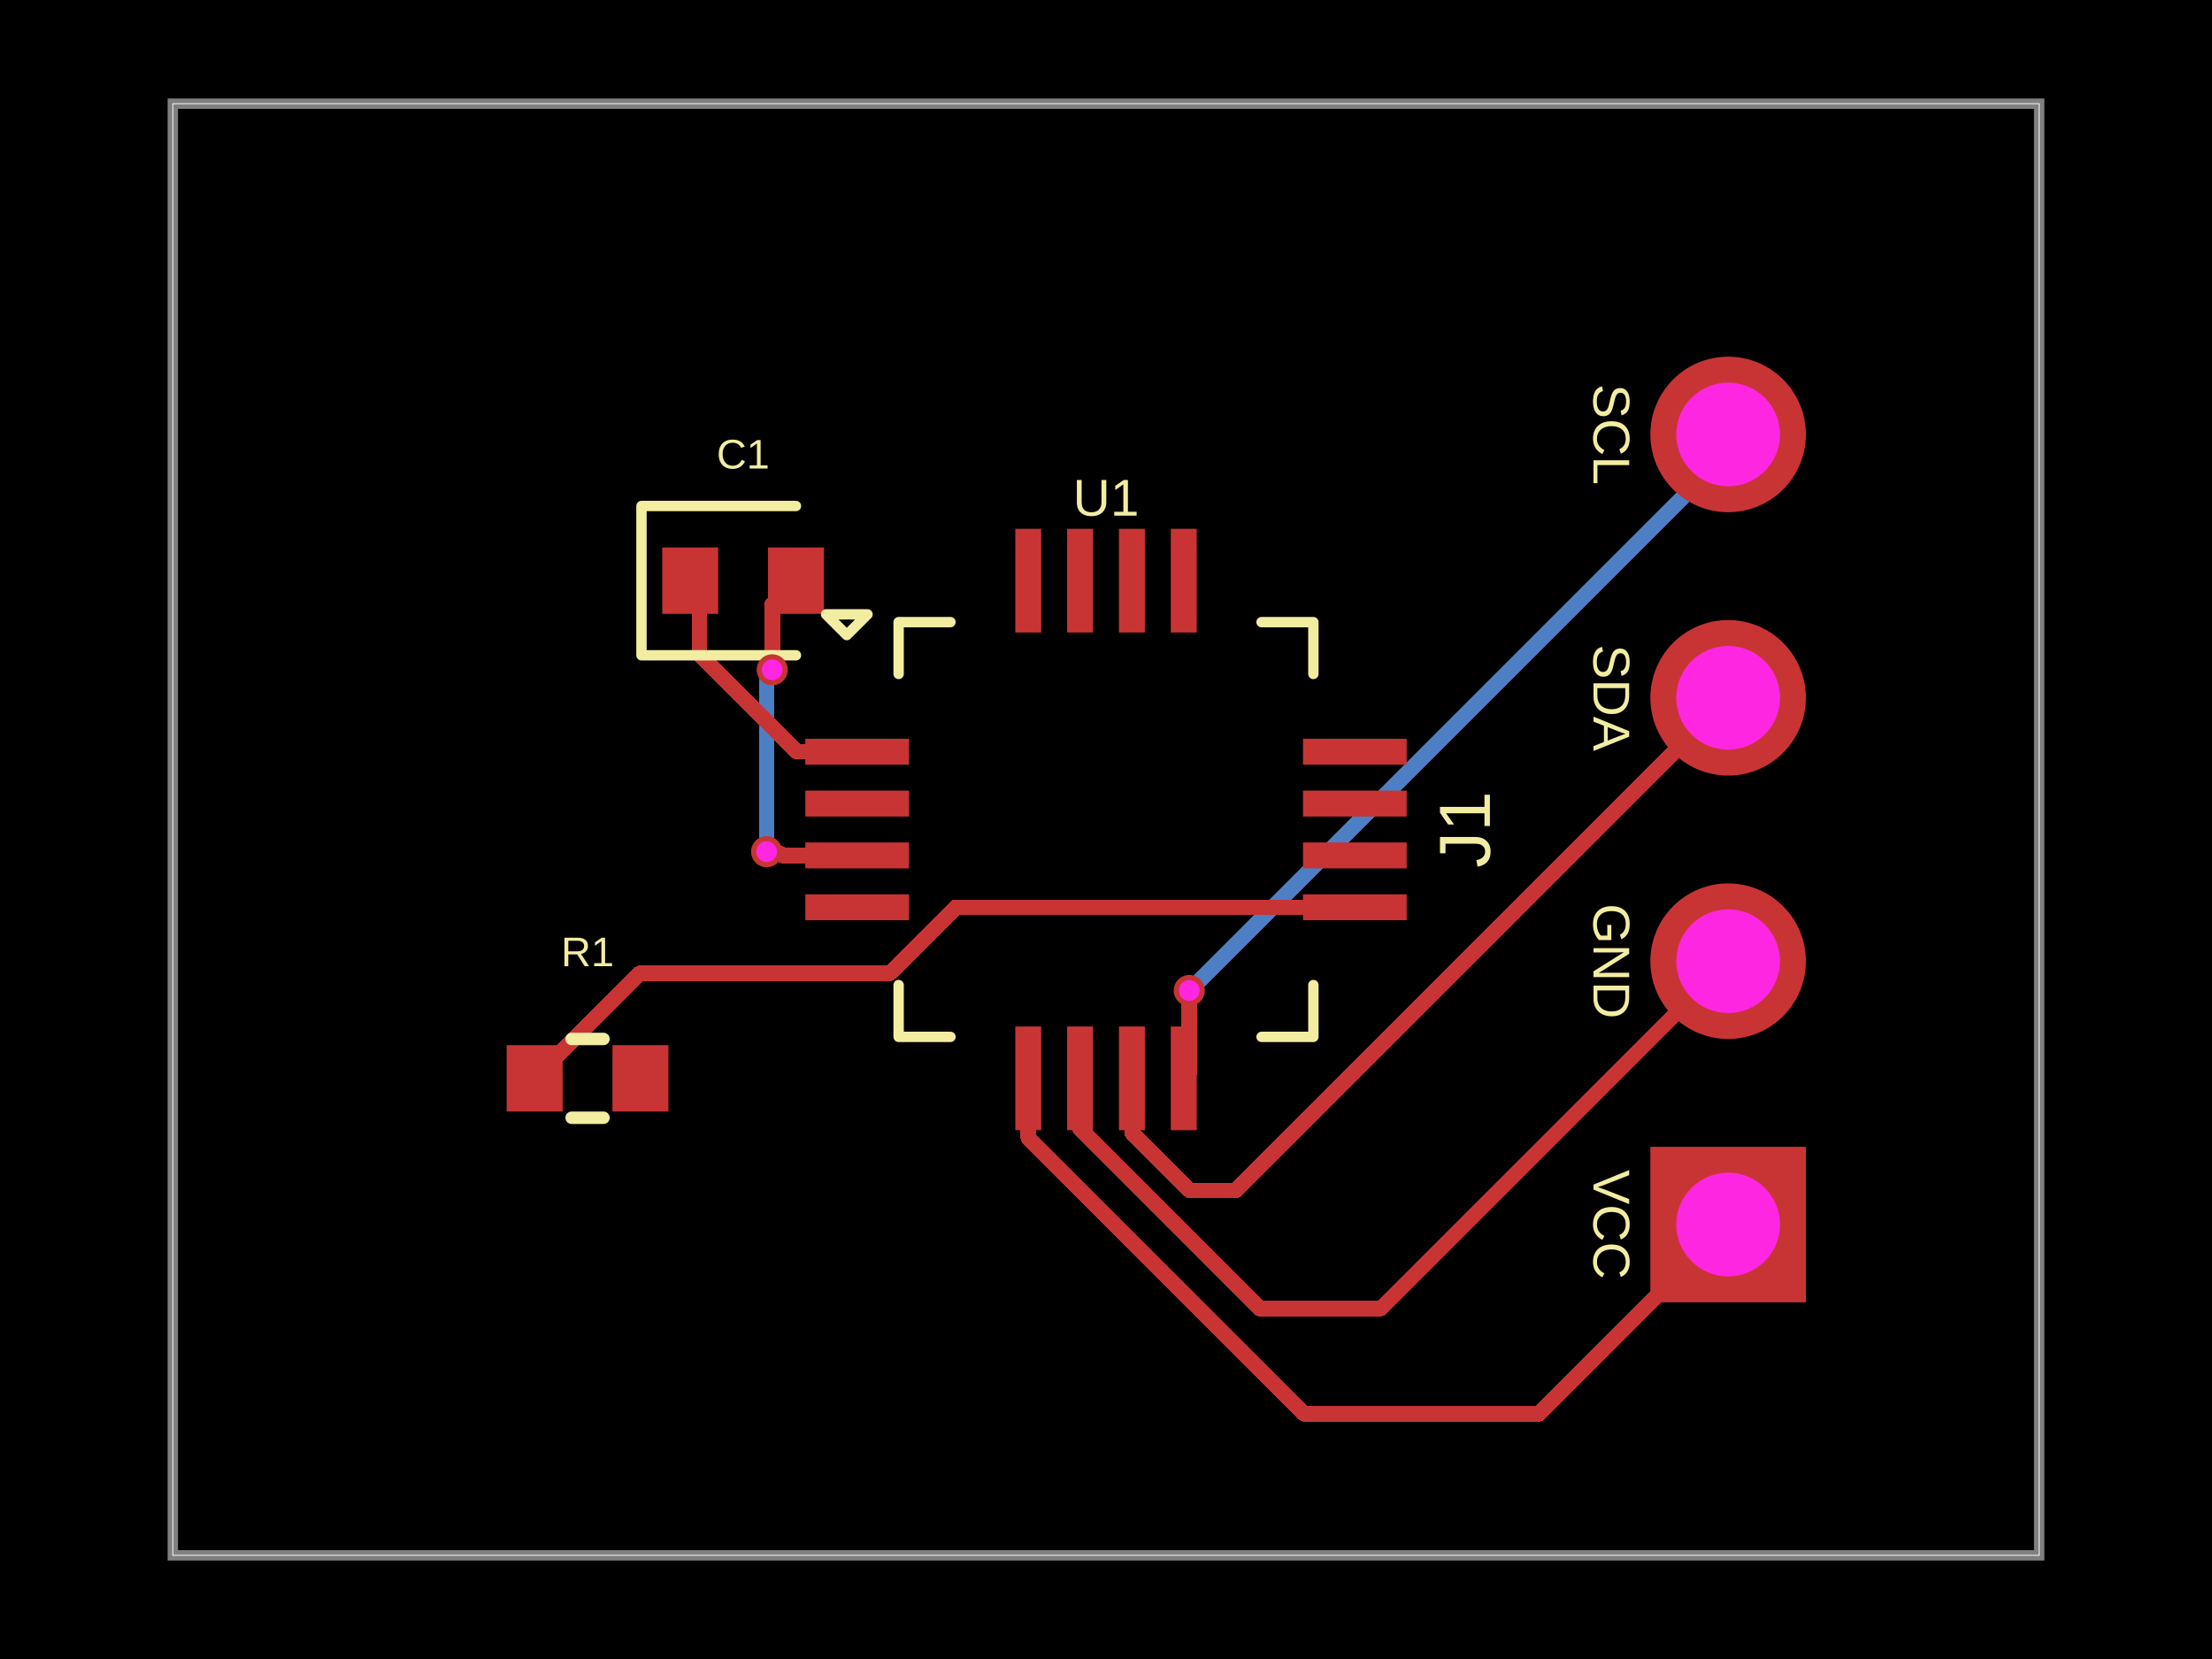
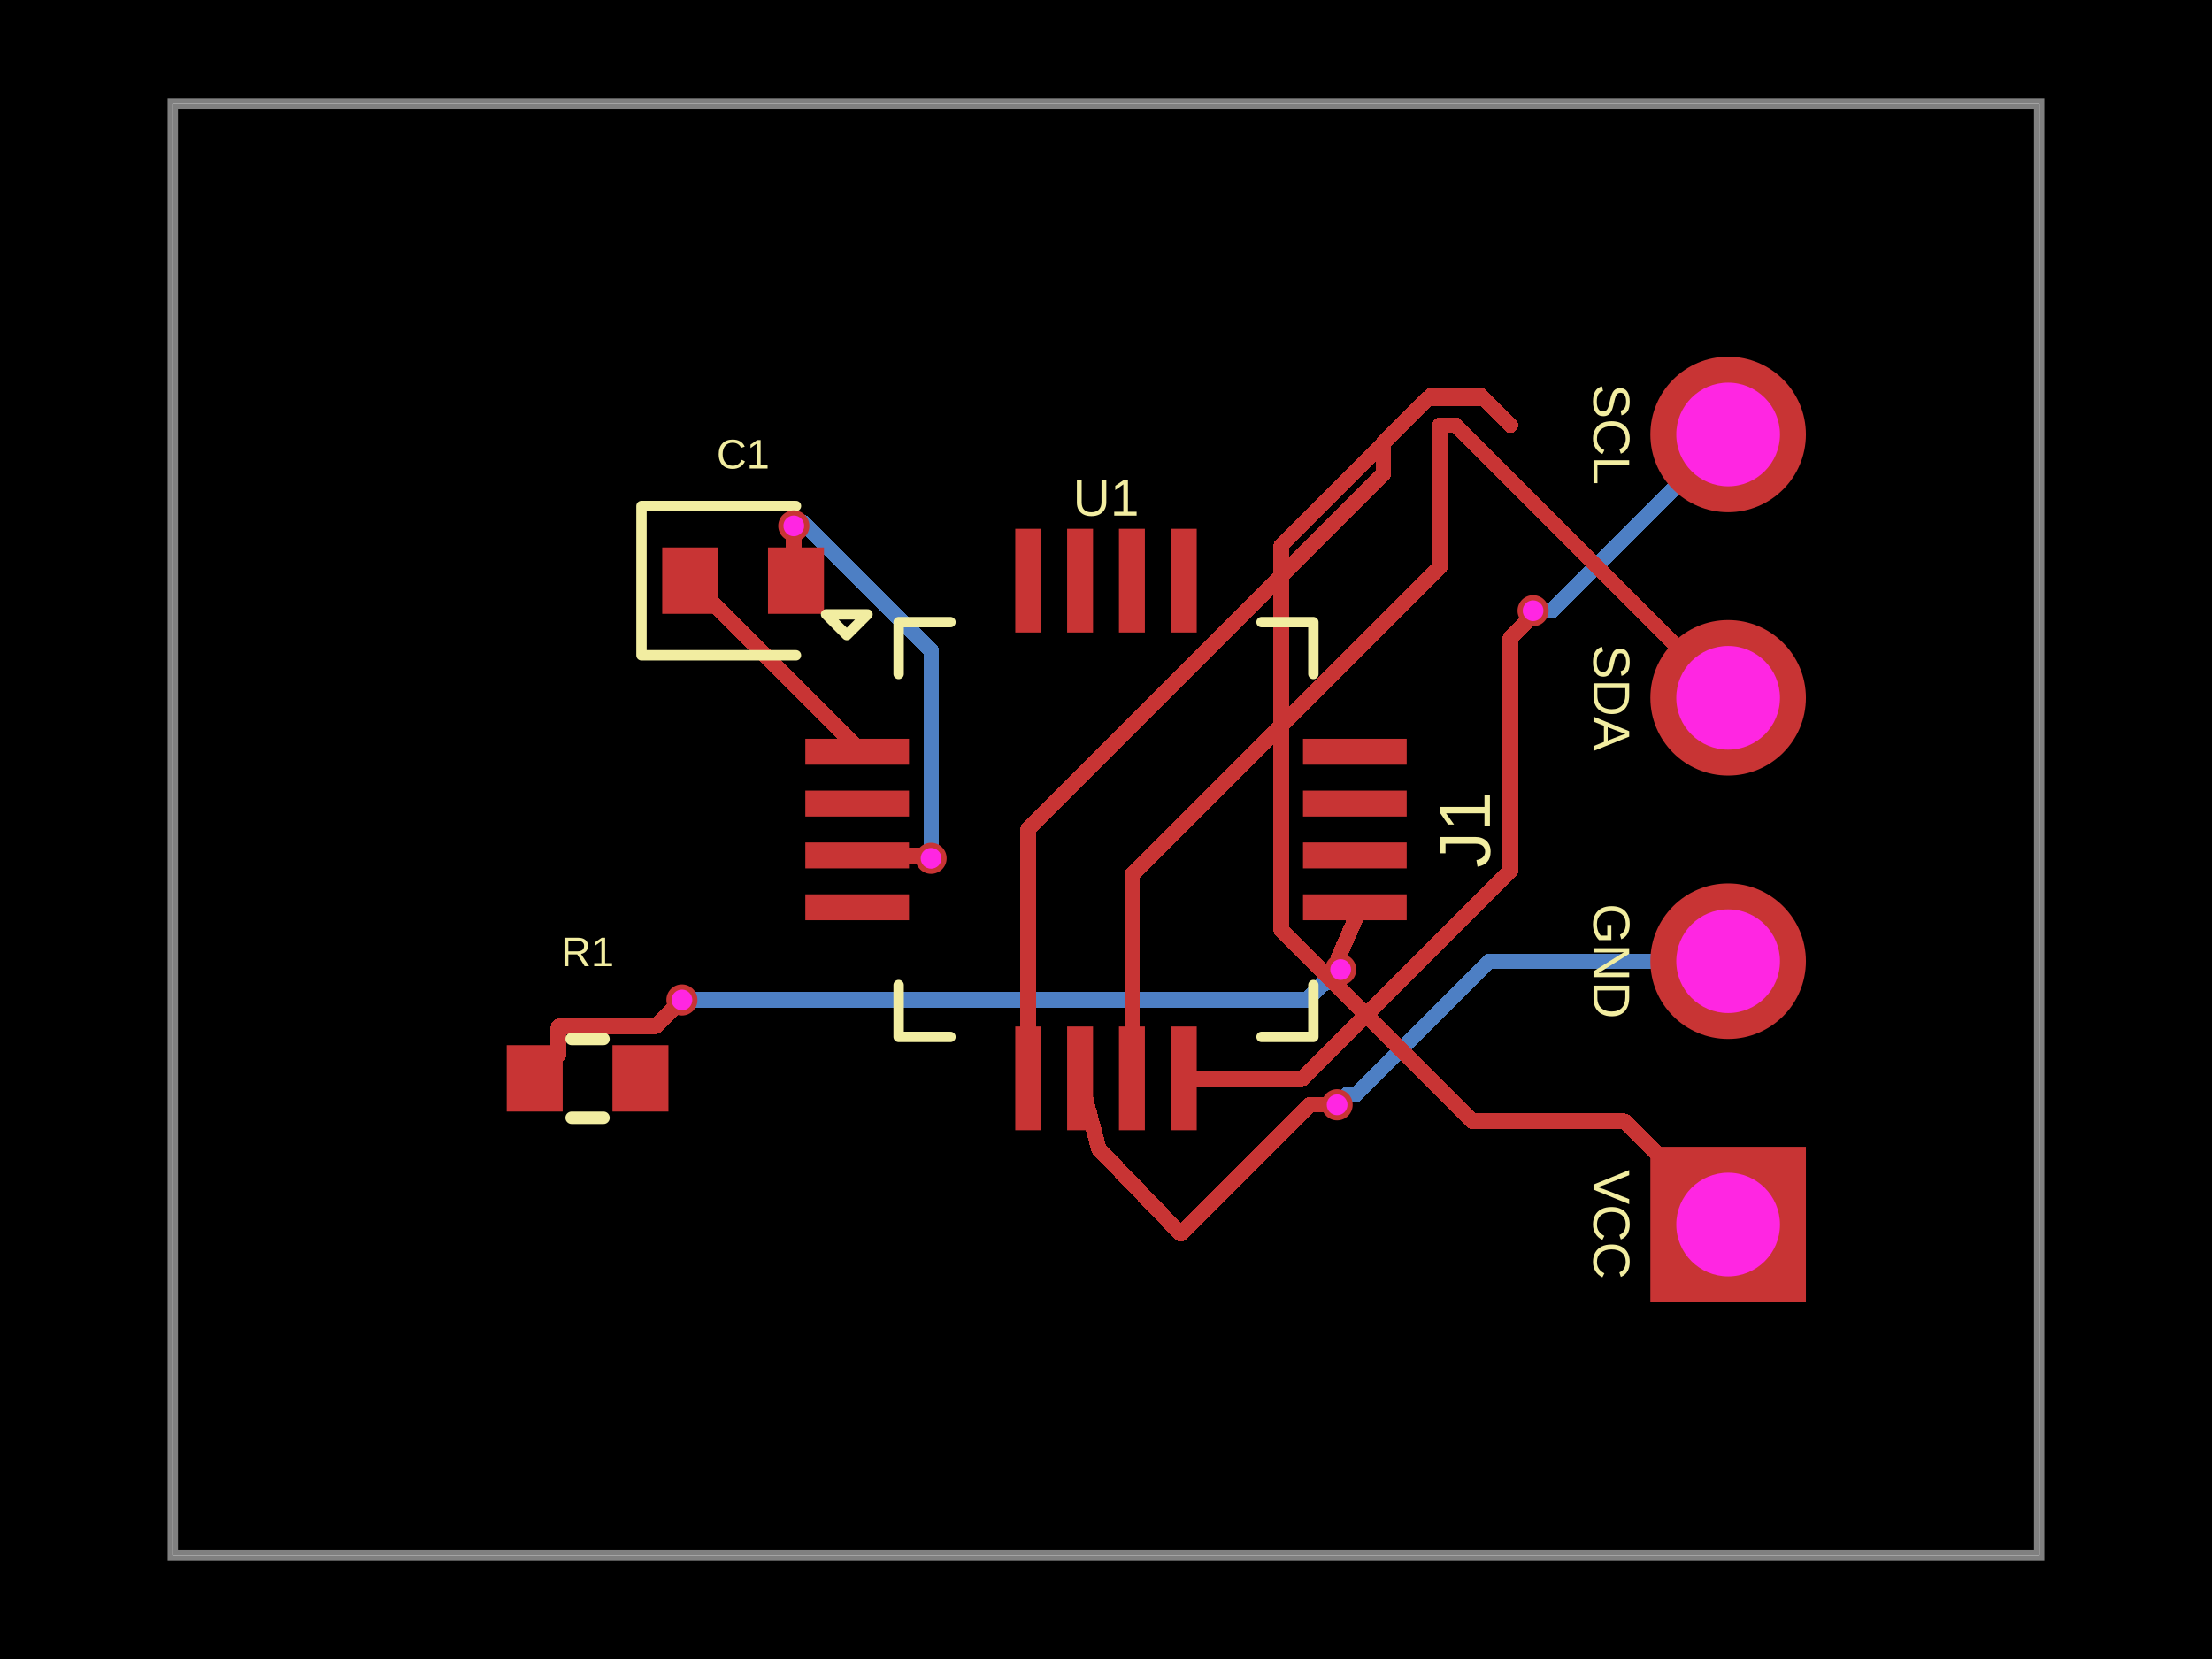
- <svg xmlns="http://www.w3.org/2000/svg" width="800" height="600" data-software-used-string="@tscircuit/core@0.0.1259">
+ <svg xmlns="http://www.w3.org/2000/svg" width="800" height="600" data-software-used-string="@tscircuit/core@0.0.1270">
  <style />
  <rect class="boundary" x="0" y="0" fill="#000" width="800" height="600" data-type="pcb_background" data-pcb-layer="global" />
  <rect class="pcb-boundary" fill="none" stroke="#fff" stroke-width="0.3" x="62.5" y="37.5" width="675" height="525" data-type="pcb_boundary" data-pcb-layer="global" />
  <path class="pcb-board" d="M 62.5 562.5 L 737.5 562.5 L 737.5 37.5 L 62.5 37.5 Z" fill="none" stroke="rgba(255, 255, 255, 0.5)" stroke-width="3.75" data-type="pcb_board" data-pcb-layer="board" />
-   <path class="pcb-trace" stroke="rgb(77, 127, 196)" fill="none" d="M 625 157.125 L 625 163.35" stroke-width="5.625" stroke-linecap="round" stroke-linejoin="round" shape-rendering="crispEdges" data-type="pcb_trace" data-pcb-layer="bottom" />
-   <path class="pcb-trace" stroke="rgb(77, 127, 196)" fill="none" d="M 625 163.35 L 430.541 357.809" stroke-width="5.625" stroke-linecap="round" stroke-linejoin="round" shape-rendering="crispEdges" data-type="pcb_trace" data-pcb-layer="bottom" />
-   <path class="pcb-trace" stroke="rgb(77, 127, 196)" fill="none" d="M 430.541 357.809 L 430.113 358.238" stroke-width="5.625" stroke-linecap="round" stroke-linejoin="round" shape-rendering="crispEdges" data-type="pcb_trace" data-pcb-layer="bottom" />
-   <path class="pcb-trace" stroke="rgb(77, 127, 196)" fill="none" d="M 430.113 358.238 L 430.113 358.238" stroke-width="5.625" stroke-linecap="round" stroke-linejoin="round" shape-rendering="crispEdges" data-type="pcb_trace" data-pcb-layer="bottom" />
-   <path class="pcb-trace" stroke="rgb(77, 127, 196)" fill="none" d="M 277.262 308.025 L 277.262 308.025" stroke-width="5.625" stroke-linecap="round" stroke-linejoin="round" shape-rendering="crispEdges" data-type="pcb_trace" data-pcb-layer="bottom" />
-   <path class="pcb-trace" stroke="rgb(77, 127, 196)" fill="none" d="M 277.262 308.025 L 277.262 244.693" stroke-width="5.625" stroke-linecap="round" stroke-linejoin="round" shape-rendering="crispEdges" data-type="pcb_trace" data-pcb-layer="bottom" />
-   <path class="pcb-trace" stroke="rgb(77, 127, 196)" fill="none" d="M 277.262 244.693 L 278.858 243.098" stroke-width="5.625" stroke-linecap="round" stroke-linejoin="round" shape-rendering="crispEdges" data-type="pcb_trace" data-pcb-layer="bottom" />
-   <path class="pcb-trace" stroke="rgb(77, 127, 196)" fill="none" d="M 278.858 243.098 L 278.858 242.68" stroke-width="5.625" stroke-linecap="round" stroke-linejoin="round" shape-rendering="crispEdges" data-type="pcb_trace" data-pcb-layer="bottom" />
-   <path class="pcb-trace" stroke="rgb(77, 127, 196)" fill="none" d="M 278.858 242.68 L 279.288 242.25" stroke-width="5.625" stroke-linecap="round" stroke-linejoin="round" shape-rendering="crispEdges" data-type="pcb_trace" data-pcb-layer="bottom" />
-   <path class="pcb-trace" stroke="rgb(77, 127, 196)" fill="none" d="M 279.288 242.25 L 279.288 242.25" stroke-width="5.625" stroke-linecap="round" stroke-linejoin="round" shape-rendering="crispEdges" data-type="pcb_trace" data-pcb-layer="bottom" />
+   <path class="pcb-trace" stroke="rgb(77, 127, 196)" fill="none" d="M 246.625 361.65 L 472.698 361.65" stroke-width="5.625" stroke-linecap="round" stroke-linejoin="round" shape-rendering="crispEdges" data-type="pcb_trace" data-pcb-layer="bottom" />
+   <path class="pcb-trace" stroke="rgb(77, 127, 196)" fill="none" d="M 472.698 361.65 L 478.883 355.465" stroke-width="5.625" stroke-linecap="round" stroke-linejoin="round" shape-rendering="crispEdges" data-type="pcb_trace" data-pcb-layer="bottom" />
+   <path class="pcb-trace" stroke="rgb(77, 127, 196)" fill="none" d="M 478.883 355.465 L 480.06 355.465" stroke-width="5.625" stroke-linecap="round" stroke-linejoin="round" shape-rendering="crispEdges" data-type="pcb_trace" data-pcb-layer="bottom" />
+   <path class="pcb-trace" stroke="rgb(77, 127, 196)" fill="none" d="M 480.06 355.465 L 484.863 350.663" stroke-width="5.625" stroke-linecap="round" stroke-linejoin="round" shape-rendering="crispEdges" data-type="pcb_trace" data-pcb-layer="bottom" />
+   <path class="pcb-trace" stroke="rgb(77, 127, 196)" fill="none" d="M 336.738 310.425 L 336.738 235.353" stroke-width="5.625" stroke-linecap="round" stroke-linejoin="round" shape-rendering="crispEdges" data-type="pcb_trace" data-pcb-layer="bottom" />
+   <path class="pcb-trace" stroke="rgb(77, 127, 196)" fill="none" d="M 336.738 235.353 L 290.413 189.028" stroke-width="5.625" stroke-linecap="round" stroke-linejoin="round" shape-rendering="crispEdges" data-type="pcb_trace" data-pcb-layer="bottom" />
+   <path class="pcb-trace" stroke="rgb(77, 127, 196)" fill="none" d="M 290.413 189.028 L 288.259 189.028" stroke-width="5.625" stroke-linecap="round" stroke-linejoin="round" shape-rendering="crispEdges" data-type="pcb_trace" data-pcb-layer="bottom" />
+   <path class="pcb-trace" stroke="rgb(77, 127, 196)" fill="none" d="M 288.259 189.028 L 287.087 190.2" stroke-width="5.625" stroke-linecap="round" stroke-linejoin="round" shape-rendering="crispEdges" data-type="pcb_trace" data-pcb-layer="bottom" />
+   <path class="pcb-trace" stroke="rgb(77, 127, 196)" fill="none" d="M 554.462 220.875 L 561.25 220.875" stroke-width="5.625" stroke-linecap="round" stroke-linejoin="round" shape-rendering="crispEdges" data-type="pcb_trace" data-pcb-layer="bottom" />
+   <path class="pcb-trace" stroke="rgb(77, 127, 196)" fill="none" d="M 561.25 220.875 L 625 157.125" stroke-width="5.625" stroke-linecap="round" stroke-linejoin="round" shape-rendering="crispEdges" data-type="pcb_trace" data-pcb-layer="bottom" />
+   <path class="pcb-trace" stroke="rgb(77, 127, 196)" fill="none" d="M 625 347.625 L 538.631 347.625" stroke-width="5.625" stroke-linecap="round" stroke-linejoin="round" shape-rendering="crispEdges" data-type="pcb_trace" data-pcb-layer="bottom" />
+   <path class="pcb-trace" stroke="rgb(77, 127, 196)" fill="none" d="M 538.631 347.625 L 490.418 395.838" stroke-width="5.625" stroke-linecap="round" stroke-linejoin="round" shape-rendering="crispEdges" data-type="pcb_trace" data-pcb-layer="bottom" />
+   <path class="pcb-trace" stroke="rgb(77, 127, 196)" fill="none" d="M 490.418 395.838 L 487.312 395.838" stroke-width="5.625" stroke-linecap="round" stroke-linejoin="round" shape-rendering="crispEdges" data-type="pcb_trace" data-pcb-layer="bottom" />
+   <path class="pcb-trace" stroke="rgb(77, 127, 196)" fill="none" d="M 487.312 395.838 L 483.587 399.562" stroke-width="5.625" stroke-linecap="round" stroke-linejoin="round" shape-rendering="crispEdges" data-type="pcb_trace" data-pcb-layer="bottom" />
  <rect class="pcb-pad" fill="rgb(200, 52, 52)" x="291.25" y="267.188" width="37.5" height="9.375" data-type="pcb_smtpad" data-pcb-layer="top" />
  <rect class="pcb-pad" fill="rgb(200, 52, 52)" x="291.25" y="285.938" width="37.5" height="9.375" data-type="pcb_smtpad" data-pcb-layer="top" />
  <rect class="pcb-pad" fill="rgb(200, 52, 52)" x="291.25" y="304.688" width="37.5" height="9.375" data-type="pcb_smtpad" data-pcb-layer="top" />
  <rect class="pcb-pad" fill="rgb(200, 52, 52)" x="291.25" y="323.438" width="37.5" height="9.375" data-type="pcb_smtpad" data-pcb-layer="top" />
  <rect class="pcb-pad" fill="rgb(200, 52, 52)" x="367.188" y="371.25" width="9.375" height="37.5" data-type="pcb_smtpad" data-pcb-layer="top" />
  <rect class="pcb-pad" fill="rgb(200, 52, 52)" x="385.938" y="371.25" width="9.375" height="37.5" data-type="pcb_smtpad" data-pcb-layer="top" />
  <rect class="pcb-pad" fill="rgb(200, 52, 52)" x="404.688" y="371.25" width="9.375" height="37.5" data-type="pcb_smtpad" data-pcb-layer="top" />
  <rect class="pcb-pad" fill="rgb(200, 52, 52)" x="423.438" y="371.25" width="9.375" height="37.5" data-type="pcb_smtpad" data-pcb-layer="top" />
  <rect class="pcb-pad" fill="rgb(200, 52, 52)" x="471.25" y="323.438" width="37.5" height="9.375" data-type="pcb_smtpad" data-pcb-layer="top" />
  <rect class="pcb-pad" fill="rgb(200, 52, 52)" x="471.25" y="304.688" width="37.5" height="9.375" data-type="pcb_smtpad" data-pcb-layer="top" />
  <rect class="pcb-pad" fill="rgb(200, 52, 52)" x="471.25" y="285.938" width="37.5" height="9.375" data-type="pcb_smtpad" data-pcb-layer="top" />
  <rect class="pcb-pad" fill="rgb(200, 52, 52)" x="471.25" y="267.188" width="37.5" height="9.375" data-type="pcb_smtpad" data-pcb-layer="top" />
  <rect class="pcb-pad" fill="rgb(200, 52, 52)" x="423.438" y="191.25" width="9.375" height="37.5" data-type="pcb_smtpad" data-pcb-layer="top" />
  <rect class="pcb-pad" fill="rgb(200, 52, 52)" x="404.688" y="191.25" width="9.375" height="37.5" data-type="pcb_smtpad" data-pcb-layer="top" />
  <rect class="pcb-pad" fill="rgb(200, 52, 52)" x="385.938" y="191.25" width="9.375" height="37.5" data-type="pcb_smtpad" data-pcb-layer="top" />
  <rect class="pcb-pad" fill="rgb(200, 52, 52)" x="367.188" y="191.25" width="9.375" height="37.5" data-type="pcb_smtpad" data-pcb-layer="top" />
  <rect class="pcb-pad" fill="rgb(200, 52, 52)" x="239.5" y="198" width="20.25" height="24" data-type="pcb_smtpad" data-pcb-layer="top" />
  <rect class="pcb-pad" fill="rgb(200, 52, 52)" x="277.75" y="198" width="20.25" height="24" data-type="pcb_smtpad" data-pcb-layer="top" />
  <rect class="pcb-pad" fill="rgb(200, 52, 52)" x="183.25" y="378" width="20.25" height="24" data-type="pcb_smtpad" data-pcb-layer="top" />
  <rect class="pcb-pad" fill="rgb(200, 52, 52)" x="221.5" y="378" width="20.25" height="24" data-type="pcb_smtpad" data-pcb-layer="top" />
-   <path class="pcb-trace" stroke="rgb(200, 52, 52)" fill="none" d="M 430.113 358.238 L 430.113 358.238" stroke-width="5.625" stroke-linecap="round" stroke-linejoin="round" shape-rendering="crispEdges" data-type="pcb_trace" data-pcb-layer="top" />
-   <path class="pcb-trace" stroke="rgb(200, 52, 52)" fill="none" d="M 430.113 358.238 L 430.113 388.012" stroke-width="5.625" stroke-linecap="round" stroke-linejoin="round" shape-rendering="crispEdges" data-type="pcb_trace" data-pcb-layer="top" />
-   <path class="pcb-trace" stroke="rgb(200, 52, 52)" fill="none" d="M 430.113 388.012 L 428.125 390" stroke-width="5.625" stroke-linecap="round" stroke-linejoin="round" shape-rendering="crispEdges" data-type="pcb_trace" data-pcb-layer="top" />
-   <path class="pcb-trace" stroke="rgb(200, 52, 52)" fill="none" d="M 409.375 390 L 409.375 409.558" stroke-width="5.625" stroke-linecap="round" stroke-linejoin="round" shape-rendering="crispEdges" data-type="pcb_trace" data-pcb-layer="top" />
-   <path class="pcb-trace" stroke="rgb(200, 52, 52)" fill="none" d="M 409.375 409.558 L 430.339 430.522" stroke-width="5.625" stroke-linecap="round" stroke-linejoin="round" shape-rendering="crispEdges" data-type="pcb_trace" data-pcb-layer="top" />
-   <path class="pcb-trace" stroke="rgb(200, 52, 52)" fill="none" d="M 430.339 430.522 L 446.853 430.522" stroke-width="5.625" stroke-linecap="round" stroke-linejoin="round" shape-rendering="crispEdges" data-type="pcb_trace" data-pcb-layer="top" />
-   <path class="pcb-trace" stroke="rgb(200, 52, 52)" fill="none" d="M 446.853 430.522 L 625 252.375" stroke-width="5.625" stroke-linecap="round" stroke-linejoin="round" shape-rendering="crispEdges" data-type="pcb_trace" data-pcb-layer="top" />
-   <path class="pcb-trace" stroke="rgb(200, 52, 52)" fill="none" d="M 390.625 390 L 390.625 408.352" stroke-width="5.625" stroke-linecap="round" stroke-linejoin="round" shape-rendering="crispEdges" data-type="pcb_trace" data-pcb-layer="top" />
-   <path class="pcb-trace" stroke="rgb(200, 52, 52)" fill="none" d="M 390.625 408.352 L 455.484 473.211" stroke-width="5.625" stroke-linecap="round" stroke-linejoin="round" shape-rendering="crispEdges" data-type="pcb_trace" data-pcb-layer="top" />
-   <path class="pcb-trace" stroke="rgb(200, 52, 52)" fill="none" d="M 455.484 473.211 L 499.414 473.211" stroke-width="5.625" stroke-linecap="round" stroke-linejoin="round" shape-rendering="crispEdges" data-type="pcb_trace" data-pcb-layer="top" />
-   <path class="pcb-trace" stroke="rgb(200, 52, 52)" fill="none" d="M 499.414 473.211 L 625 347.625" stroke-width="5.625" stroke-linecap="round" stroke-linejoin="round" shape-rendering="crispEdges" data-type="pcb_trace" data-pcb-layer="top" />
-   <path class="pcb-trace" stroke="rgb(200, 52, 52)" fill="none" d="M 371.875 390 L 371.875 411.44" stroke-width="5.625" stroke-linecap="round" stroke-linejoin="round" shape-rendering="crispEdges" data-type="pcb_trace" data-pcb-layer="top" />
-   <path class="pcb-trace" stroke="rgb(200, 52, 52)" fill="none" d="M 371.875 411.44 L 471.822 511.387" stroke-width="5.625" stroke-linecap="round" stroke-linejoin="round" shape-rendering="crispEdges" data-type="pcb_trace" data-pcb-layer="top" />
-   <path class="pcb-trace" stroke="rgb(200, 52, 52)" fill="none" d="M 471.822 511.387 L 556.488 511.387" stroke-width="5.625" stroke-linecap="round" stroke-linejoin="round" shape-rendering="crispEdges" data-type="pcb_trace" data-pcb-layer="top" />
-   <path class="pcb-trace" stroke="rgb(200, 52, 52)" fill="none" d="M 556.488 511.387 L 625 442.875" stroke-width="5.625" stroke-linecap="round" stroke-linejoin="round" shape-rendering="crispEdges" data-type="pcb_trace" data-pcb-layer="top" />
-   <path class="pcb-trace" stroke="rgb(200, 52, 52)" fill="none" d="M 490 328.125 L 345.661 328.125" stroke-width="5.625" stroke-linecap="round" stroke-linejoin="round" shape-rendering="crispEdges" data-type="pcb_trace" data-pcb-layer="top" />
-   <path class="pcb-trace" stroke="rgb(200, 52, 52)" fill="none" d="M 345.661 328.125 L 321.774 352.012" stroke-width="5.625" stroke-linecap="round" stroke-linejoin="round" shape-rendering="crispEdges" data-type="pcb_trace" data-pcb-layer="top" />
-   <path class="pcb-trace" stroke="rgb(200, 52, 52)" fill="none" d="M 321.774 352.012 L 231.363 352.012" stroke-width="5.625" stroke-linecap="round" stroke-linejoin="round" shape-rendering="crispEdges" data-type="pcb_trace" data-pcb-layer="top" />
-   <path class="pcb-trace" stroke="rgb(200, 52, 52)" fill="none" d="M 231.363 352.012 L 193.375 390" stroke-width="5.625" stroke-linecap="round" stroke-linejoin="round" shape-rendering="crispEdges" data-type="pcb_trace" data-pcb-layer="top" />
-   <path class="pcb-trace" stroke="rgb(200, 52, 52)" fill="none" d="M 310 309.375 L 282.827 309.375" stroke-width="5.625" stroke-linecap="round" stroke-linejoin="round" shape-rendering="crispEdges" data-type="pcb_trace" data-pcb-layer="top" />
-   <path class="pcb-trace" stroke="rgb(200, 52, 52)" fill="none" d="M 282.827 309.375 L 282.156 308.704" stroke-width="5.625" stroke-linecap="round" stroke-linejoin="round" shape-rendering="crispEdges" data-type="pcb_trace" data-pcb-layer="top" />
-   <path class="pcb-trace" stroke="rgb(200, 52, 52)" fill="none" d="M 282.156 308.704 L 277.941 308.704" stroke-width="5.625" stroke-linecap="round" stroke-linejoin="round" shape-rendering="crispEdges" data-type="pcb_trace" data-pcb-layer="top" />
-   <path class="pcb-trace" stroke="rgb(200, 52, 52)" fill="none" d="M 277.941 308.704 L 277.262 308.025" stroke-width="5.625" stroke-linecap="round" stroke-linejoin="round" shape-rendering="crispEdges" data-type="pcb_trace" data-pcb-layer="top" />
-   <path class="pcb-trace" stroke="rgb(200, 52, 52)" fill="none" d="M 277.262 308.025 L 277.262 308.025" stroke-width="5.625" stroke-linecap="round" stroke-linejoin="round" shape-rendering="crispEdges" data-type="pcb_trace" data-pcb-layer="top" />
-   <path class="pcb-trace" stroke="rgb(200, 52, 52)" fill="none" d="M 279.288 242.25 L 279.288 242.25" stroke-width="5.625" stroke-linecap="round" stroke-linejoin="round" shape-rendering="crispEdges" data-type="pcb_trace" data-pcb-layer="top" />
-   <path class="pcb-trace" stroke="rgb(200, 52, 52)" fill="none" d="M 279.288 242.25 L 279.288 218.587" stroke-width="5.625" stroke-linecap="round" stroke-linejoin="round" shape-rendering="crispEdges" data-type="pcb_trace" data-pcb-layer="top" />
-   <path class="pcb-trace" stroke="rgb(200, 52, 52)" fill="none" d="M 279.288 218.587 L 287.875 210" stroke-width="5.625" stroke-linecap="round" stroke-linejoin="round" shape-rendering="crispEdges" data-type="pcb_trace" data-pcb-layer="top" />
-   <path class="pcb-trace" stroke="rgb(200, 52, 52)" fill="none" d="M 310 271.875 L 288.207 271.875" stroke-width="5.625" stroke-linecap="round" stroke-linejoin="round" shape-rendering="crispEdges" data-type="pcb_trace" data-pcb-layer="top" />
-   <path class="pcb-trace" stroke="rgb(200, 52, 52)" fill="none" d="M 288.207 271.875 L 253.028 236.697" stroke-width="5.625" stroke-linecap="round" stroke-linejoin="round" shape-rendering="crispEdges" data-type="pcb_trace" data-pcb-layer="top" />
-   <path class="pcb-trace" stroke="rgb(200, 52, 52)" fill="none" d="M 253.028 236.697 L 253.028 213.403" stroke-width="5.625" stroke-linecap="round" stroke-linejoin="round" shape-rendering="crispEdges" data-type="pcb_trace" data-pcb-layer="top" />
-   <path class="pcb-trace" stroke="rgb(200, 52, 52)" fill="none" d="M 253.028 213.403 L 249.625 210" stroke-width="5.625" stroke-linecap="round" stroke-linejoin="round" shape-rendering="crispEdges" data-type="pcb_trace" data-pcb-layer="top" />
+   <path class="pcb-trace" stroke="rgb(200, 52, 52)" fill="none" d="M 546.25 315 L 471.25 390" stroke-width="5.625" stroke-linecap="round" stroke-linejoin="round" shape-rendering="crispEdges" data-type="pcb_trace" data-pcb-layer="top" />
+   <path class="pcb-trace" stroke="rgb(200, 52, 52)" fill="none" d="M 471.25 390 L 428.125 390" stroke-width="5.625" stroke-linecap="round" stroke-linejoin="round" shape-rendering="crispEdges" data-type="pcb_trace" data-pcb-layer="top" />
+   <path class="pcb-trace" stroke="rgb(200, 52, 52)" fill="none" d="M 409.375 390 L 409.375 316.486" stroke-width="5.625" stroke-linecap="round" stroke-linejoin="round" shape-rendering="crispEdges" data-type="pcb_trace" data-pcb-layer="top" />
+   <path class="pcb-trace" stroke="rgb(200, 52, 52)" fill="none" d="M 409.375 316.486 L 467.101 258.759" stroke-width="5.625" stroke-linecap="round" stroke-linejoin="round" shape-rendering="crispEdges" data-type="pcb_trace" data-pcb-layer="top" />
+   <path class="pcb-trace" stroke="rgb(200, 52, 52)" fill="none" d="M 467.101 258.759 L 520.75 205.111" stroke-width="5.625" stroke-linecap="round" stroke-linejoin="round" shape-rendering="crispEdges" data-type="pcb_trace" data-pcb-layer="top" />
+   <path class="pcb-trace" stroke="rgb(200, 52, 52)" fill="none" d="M 520.75 205.111 L 520.75 153.75" stroke-width="5.625" stroke-linecap="round" stroke-linejoin="round" shape-rendering="crispEdges" data-type="pcb_trace" data-pcb-layer="top" />
+   <path class="pcb-trace" stroke="rgb(200, 52, 52)" fill="none" d="M 390.625 390 L 397.413 415.538" stroke-width="5.625" stroke-linecap="round" stroke-linejoin="round" shape-rendering="crispEdges" data-type="pcb_trace" data-pcb-layer="top" />
+   <path class="pcb-trace" stroke="rgb(200, 52, 52)" fill="none" d="M 397.413 415.538 L 427 446.25" stroke-width="5.625" stroke-linecap="round" stroke-linejoin="round" shape-rendering="crispEdges" data-type="pcb_trace" data-pcb-layer="top" />
+   <path class="pcb-trace" stroke="rgb(200, 52, 52)" fill="none" d="M 371.875 390 L 371.875 299.788" stroke-width="5.625" stroke-linecap="round" stroke-linejoin="round" shape-rendering="crispEdges" data-type="pcb_trace" data-pcb-layer="top" />
+   <path class="pcb-trace" stroke="rgb(200, 52, 52)" fill="none" d="M 371.875 299.788 L 500.327 171.335" stroke-width="5.625" stroke-linecap="round" stroke-linejoin="round" shape-rendering="crispEdges" data-type="pcb_trace" data-pcb-layer="top" />
+   <path class="pcb-trace" stroke="rgb(200, 52, 52)" fill="none" d="M 500.327 171.335 L 500.327 160.215" stroke-width="5.625" stroke-linecap="round" stroke-linejoin="round" shape-rendering="crispEdges" data-type="pcb_trace" data-pcb-layer="top" />
+   <path class="pcb-trace" stroke="rgb(200, 52, 52)" fill="none" d="M 500.327 160.215 L 512.339 148.203" stroke-width="5.625" stroke-linecap="round" stroke-linejoin="round" shape-rendering="crispEdges" data-type="pcb_trace" data-pcb-layer="top" />
+   <path class="pcb-trace" stroke="rgb(200, 52, 52)" fill="none" d="M 512.339 148.203 L 516.574 143.968" stroke-width="5.625" stroke-linecap="round" stroke-linejoin="round" shape-rendering="crispEdges" data-type="pcb_trace" data-pcb-layer="top" />
+   <path class="pcb-trace" stroke="rgb(200, 52, 52)" fill="none" d="M 516.574 143.968 L 529.289 143.968" stroke-width="5.625" stroke-linecap="round" stroke-linejoin="round" shape-rendering="crispEdges" data-type="pcb_trace" data-pcb-layer="top" />
+   <path class="pcb-trace" stroke="rgb(200, 52, 52)" fill="none" d="M 529.289 143.968 L 536.468 143.968" stroke-width="5.625" stroke-linecap="round" stroke-linejoin="round" shape-rendering="crispEdges" data-type="pcb_trace" data-pcb-layer="top" />
+   <path class="pcb-trace" stroke="rgb(200, 52, 52)" fill="none" d="M 536.468 143.968 L 546.25 153.75" stroke-width="5.625" stroke-linecap="round" stroke-linejoin="round" shape-rendering="crispEdges" data-type="pcb_trace" data-pcb-layer="top" />
+   <path class="pcb-trace" stroke="rgb(200, 52, 52)" fill="none" d="M 202 371.25 L 237.025 371.25" stroke-width="5.625" stroke-linecap="round" stroke-linejoin="round" shape-rendering="crispEdges" data-type="pcb_trace" data-pcb-layer="top" />
+   <path class="pcb-trace" stroke="rgb(200, 52, 52)" fill="none" d="M 237.025 371.25 L 245.394 362.881" stroke-width="5.625" stroke-linecap="round" stroke-linejoin="round" shape-rendering="crispEdges" data-type="pcb_trace" data-pcb-layer="top" />
+   <path class="pcb-trace" stroke="rgb(200, 52, 52)" fill="none" d="M 245.394 362.881 L 246.625 361.65" stroke-width="5.625" stroke-linecap="round" stroke-linejoin="round" shape-rendering="crispEdges" data-type="pcb_trace" data-pcb-layer="top" />
+   <path class="pcb-trace" stroke="rgb(200, 52, 52)" fill="none" d="M 484.863 350.663 L 484.098 346.2" stroke-width="5.625" stroke-linecap="round" stroke-linejoin="round" shape-rendering="crispEdges" data-type="pcb_trace" data-pcb-layer="top" />
+   <path class="pcb-trace" stroke="rgb(200, 52, 52)" fill="none" d="M 484.098 346.2 L 490 332.812" stroke-width="5.625" stroke-linecap="round" stroke-linejoin="round" shape-rendering="crispEdges" data-type="pcb_trace" data-pcb-layer="top" />
+   <path class="pcb-trace" stroke="rgb(200, 52, 52)" fill="none" d="M 310 309.375 L 328.746 309.375" stroke-width="5.625" stroke-linecap="round" stroke-linejoin="round" shape-rendering="crispEdges" data-type="pcb_trace" data-pcb-layer="top" />
+   <path class="pcb-trace" stroke="rgb(200, 52, 52)" fill="none" d="M 328.746 309.375 L 335.688 309.375" stroke-width="5.625" stroke-linecap="round" stroke-linejoin="round" shape-rendering="crispEdges" data-type="pcb_trace" data-pcb-layer="top" />
+   <path class="pcb-trace" stroke="rgb(200, 52, 52)" fill="none" d="M 335.688 309.375 L 336.738 310.425" stroke-width="5.625" stroke-linecap="round" stroke-linejoin="round" shape-rendering="crispEdges" data-type="pcb_trace" data-pcb-layer="top" />
+   <path class="pcb-trace" stroke="rgb(200, 52, 52)" fill="none" d="M 287.087 190.2 L 287.087 209.213" stroke-width="5.625" stroke-linecap="round" stroke-linejoin="round" shape-rendering="crispEdges" data-type="pcb_trace" data-pcb-layer="top" />
+   <path class="pcb-trace" stroke="rgb(200, 52, 52)" fill="none" d="M 287.087 209.213 L 287.875 210" stroke-width="5.625" stroke-linecap="round" stroke-linejoin="round" shape-rendering="crispEdges" data-type="pcb_trace" data-pcb-layer="top" />
+   <path class="pcb-trace" stroke="rgb(200, 52, 52)" fill="none" d="M 310 271.875 L 310 270.375" stroke-width="5.625" stroke-linecap="round" stroke-linejoin="round" shape-rendering="crispEdges" data-type="pcb_trace" data-pcb-layer="top" />
+   <path class="pcb-trace" stroke="rgb(200, 52, 52)" fill="none" d="M 310 270.375 L 249.625 210" stroke-width="5.625" stroke-linecap="round" stroke-linejoin="round" shape-rendering="crispEdges" data-type="pcb_trace" data-pcb-layer="top" />
+   <path class="pcb-trace" stroke="rgb(200, 52, 52)" fill="none" d="M 546.25 315 L 546.25 230.808" stroke-width="5.625" stroke-linecap="round" stroke-linejoin="round" shape-rendering="crispEdges" data-type="pcb_trace" data-pcb-layer="top" />
+   <path class="pcb-trace" stroke="rgb(200, 52, 52)" fill="none" d="M 546.25 230.808 L 553.002 224.056" stroke-width="5.625" stroke-linecap="round" stroke-linejoin="round" shape-rendering="crispEdges" data-type="pcb_trace" data-pcb-layer="top" />
+   <path class="pcb-trace" stroke="rgb(200, 52, 52)" fill="none" d="M 553.002 224.056 L 553.002 222.335" stroke-width="5.625" stroke-linecap="round" stroke-linejoin="round" shape-rendering="crispEdges" data-type="pcb_trace" data-pcb-layer="top" />
+   <path class="pcb-trace" stroke="rgb(200, 52, 52)" fill="none" d="M 553.002 222.335 L 554.462 220.875" stroke-width="5.625" stroke-linecap="round" stroke-linejoin="round" shape-rendering="crispEdges" data-type="pcb_trace" data-pcb-layer="top" />
+   <path class="pcb-trace" stroke="rgb(200, 52, 52)" fill="none" d="M 520.75 153.75 L 526.375 153.75" stroke-width="5.625" stroke-linecap="round" stroke-linejoin="round" shape-rendering="crispEdges" data-type="pcb_trace" data-pcb-layer="top" />
+   <path class="pcb-trace" stroke="rgb(200, 52, 52)" fill="none" d="M 526.375 153.75 L 625 252.375" stroke-width="5.625" stroke-linecap="round" stroke-linejoin="round" shape-rendering="crispEdges" data-type="pcb_trace" data-pcb-layer="top" />
+   <path class="pcb-trace" stroke="rgb(200, 52, 52)" fill="none" d="M 483.587 399.562 L 473.688 399.562" stroke-width="5.625" stroke-linecap="round" stroke-linejoin="round" shape-rendering="crispEdges" data-type="pcb_trace" data-pcb-layer="top" />
+   <path class="pcb-trace" stroke="rgb(200, 52, 52)" fill="none" d="M 473.688 399.562 L 427 446.25" stroke-width="5.625" stroke-linecap="round" stroke-linejoin="round" shape-rendering="crispEdges" data-type="pcb_trace" data-pcb-layer="top" />
+   <path class="pcb-trace" stroke="rgb(200, 52, 52)" fill="none" d="M 546.25 153.75 L 535.385 142.885" stroke-width="5.625" stroke-linecap="round" stroke-linejoin="round" shape-rendering="crispEdges" data-type="pcb_trace" data-pcb-layer="top" />
+   <path class="pcb-trace" stroke="rgb(200, 52, 52)" fill="none" d="M 535.385 142.885 L 522.628 142.885" stroke-width="5.625" stroke-linecap="round" stroke-linejoin="round" shape-rendering="crispEdges" data-type="pcb_trace" data-pcb-layer="top" />
+   <path class="pcb-trace" stroke="rgb(200, 52, 52)" fill="none" d="M 522.628 142.885 L 517.774 142.885" stroke-width="5.625" stroke-linecap="round" stroke-linejoin="round" shape-rendering="crispEdges" data-type="pcb_trace" data-pcb-layer="top" />
+   <path class="pcb-trace" stroke="rgb(200, 52, 52)" fill="none" d="M 517.774 142.885 L 468.187 192.472" stroke-width="5.625" stroke-linecap="round" stroke-linejoin="round" shape-rendering="crispEdges" data-type="pcb_trace" data-pcb-layer="top" />
+   <path class="pcb-trace" stroke="rgb(200, 52, 52)" fill="none" d="M 468.187 192.472 L 463.388 197.271" stroke-width="5.625" stroke-linecap="round" stroke-linejoin="round" shape-rendering="crispEdges" data-type="pcb_trace" data-pcb-layer="top" />
+   <path class="pcb-trace" stroke="rgb(200, 52, 52)" fill="none" d="M 463.388 197.271 L 463.388 331.056" stroke-width="5.625" stroke-linecap="round" stroke-linejoin="round" shape-rendering="crispEdges" data-type="pcb_trace" data-pcb-layer="top" />
+   <path class="pcb-trace" stroke="rgb(200, 52, 52)" fill="none" d="M 463.388 331.056 L 463.388 336.414" stroke-width="5.625" stroke-linecap="round" stroke-linejoin="round" shape-rendering="crispEdges" data-type="pcb_trace" data-pcb-layer="top" />
+   <path class="pcb-trace" stroke="rgb(200, 52, 52)" fill="none" d="M 463.388 336.414 L 532.5 405.525" stroke-width="5.625" stroke-linecap="round" stroke-linejoin="round" shape-rendering="crispEdges" data-type="pcb_trace" data-pcb-layer="top" />
+   <path class="pcb-trace" stroke="rgb(200, 52, 52)" fill="none" d="M 532.5 405.525 L 587.65 405.525" stroke-width="5.625" stroke-linecap="round" stroke-linejoin="round" shape-rendering="crispEdges" data-type="pcb_trace" data-pcb-layer="top" />
+   <path class="pcb-trace" stroke="rgb(200, 52, 52)" fill="none" d="M 587.65 405.525 L 625 442.875" stroke-width="5.625" stroke-linecap="round" stroke-linejoin="round" shape-rendering="crispEdges" data-type="pcb_trace" data-pcb-layer="top" />
+   <path class="pcb-trace" stroke="rgb(200, 52, 52)" fill="none" d="M 202 371.25 L 202 381.375" stroke-width="5.625" stroke-linecap="round" stroke-linejoin="round" shape-rendering="crispEdges" data-type="pcb_trace" data-pcb-layer="top" />
+   <path class="pcb-trace" stroke="rgb(200, 52, 52)" fill="none" d="M 202 381.375 L 193.375 390" stroke-width="5.625" stroke-linecap="round" stroke-linejoin="round" shape-rendering="crispEdges" data-type="pcb_trace" data-pcb-layer="top" />
  <path class="pcb-silkscreen pcb-silkscreen-top" d="M 343.75 225 L 325 225 L 325 243.75" fill="none" stroke="#f2eda1" stroke-width="3.75" stroke-linecap="round" stroke-linejoin="round" data-pcb-component-id="pcb_component_0" data-pcb-silkscreen-path-id="pcb_silkscreen_path_0" data-type="pcb_silkscreen_path" data-pcb-layer="top" />
  <path class="pcb-silkscreen pcb-silkscreen-top" d="M 298.75 222.188 L 306.25 229.688 L 313.75 222.188 L 298.75 222.188 Z" fill="none" stroke="#f2eda1" stroke-width="3.75" stroke-linecap="round" stroke-linejoin="round" data-pcb-component-id="pcb_component_0" data-pcb-silkscreen-path-id="pcb_silkscreen_path_1" data-type="pcb_silkscreen_path" data-pcb-layer="top" />
  <path class="pcb-silkscreen pcb-silkscreen-top" d="M 343.75 375 L 325 375 L 325 356.25" fill="none" stroke="#f2eda1" stroke-width="3.75" stroke-linecap="round" stroke-linejoin="round" data-pcb-component-id="pcb_component_0" data-pcb-silkscreen-path-id="pcb_silkscreen_path_2" data-type="pcb_silkscreen_path" data-pcb-layer="top" />
  <path class="pcb-silkscreen pcb-silkscreen-top" d="M 456.25 375 L 475 375 L 475 356.25" fill="none" stroke="#f2eda1" stroke-width="3.75" stroke-linecap="round" stroke-linejoin="round" data-pcb-component-id="pcb_component_0" data-pcb-silkscreen-path-id="pcb_silkscreen_path_3" data-type="pcb_silkscreen_path" data-pcb-layer="top" />
  <path class="pcb-silkscreen pcb-silkscreen-top" d="M 456.25 225 L 475 225 L 475 243.75" fill="none" stroke="#f2eda1" stroke-width="3.75" stroke-linecap="round" stroke-linejoin="round" data-pcb-component-id="pcb_component_0" data-pcb-silkscreen-path-id="pcb_silkscreen_path_4" data-type="pcb_silkscreen_path" data-pcb-layer="top" />
-   <text x="0" y="0" dx="0" dy="0" fill="#f2eda1" font-family="Arial, sans-serif" font-size="18.75" text-anchor="middle" dominant-baseline="central" transform="matrix(1,0,0,1,400,180)" class="pcb-silkscreen-text pcb-silkscreen-top" data-pcb-silkscreen-text-id="pcb_component_0" stroke="none" data-type="pcb_silkscreen_text" data-pcb-layer="top">U1</text>
+   <text x="0" y="0" dx="0" dy="0" fill="#f2eda1" font-family="Arial, sans-serif" font-size="18.75" text-anchor="middle" dominant-baseline="central" transform="matrix(1,0,0,1,400,180)" class="pcb-silkscreen-text pcb-silkscreen-top" data-pcb-silkscreen-text-id="pcb_silkscreen_text_0" stroke="none" data-type="pcb_silkscreen_text" data-pcb-layer="top">U1</text>
  <path class="pcb-silkscreen pcb-silkscreen-top" d="M 287.875 183 L 232 183 L 232 237 L 287.875 237" fill="none" stroke="#f2eda1" stroke-width="3.75" stroke-linecap="round" stroke-linejoin="round" data-pcb-component-id="pcb_component_1" data-pcb-silkscreen-path-id="pcb_silkscreen_path_5" data-type="pcb_silkscreen_path" data-pcb-layer="top" />
-   <text x="0" y="0" dx="0" dy="0" fill="#f2eda1" font-family="Arial, sans-serif" font-size="15" text-anchor="middle" dominant-baseline="central" transform="matrix(1,0,0,1,268.75,164.25)" class="pcb-silkscreen-text pcb-silkscreen-top" data-pcb-silkscreen-text-id="pcb_component_1" stroke="none" data-type="pcb_silkscreen_text" data-pcb-layer="top">C1</text>
-   <text x="0" y="0" dx="0" dy="0" fill="#f2eda1" font-family="Arial, sans-serif" font-size="18.75" text-anchor="middle" dominant-baseline="central" transform="matrix(-1.8369701987210297e-16,1,-1,-1.8369701987210297e-16,582.8125,442.875)" class="pcb-silkscreen-text pcb-silkscreen-top" data-pcb-silkscreen-text-id="pcb_component_2" stroke="none" data-type="pcb_silkscreen_text" data-pcb-layer="top">VCC</text>
-   <text x="0" y="0" dx="0" dy="0" fill="#f2eda1" font-family="Arial, sans-serif" font-size="18.75" text-anchor="middle" dominant-baseline="central" transform="matrix(-1.8369701987210297e-16,1,-1,-1.8369701987210297e-16,582.8125,347.625)" class="pcb-silkscreen-text pcb-silkscreen-top" data-pcb-silkscreen-text-id="pcb_component_2" stroke="none" data-type="pcb_silkscreen_text" data-pcb-layer="top">GND</text>
-   <text x="0" y="0" dx="0" dy="0" fill="#f2eda1" font-family="Arial, sans-serif" font-size="18.75" text-anchor="middle" dominant-baseline="central" transform="matrix(-1.8369701987210297e-16,1,-1,-1.8369701987210297e-16,582.8125,252.375)" class="pcb-silkscreen-text pcb-silkscreen-top" data-pcb-silkscreen-text-id="pcb_component_2" stroke="none" data-type="pcb_silkscreen_text" data-pcb-layer="top">SDA</text>
-   <text x="0" y="0" dx="0" dy="0" fill="#f2eda1" font-family="Arial, sans-serif" font-size="18.75" text-anchor="middle" dominant-baseline="central" transform="matrix(-1.8369701987210297e-16,1,-1,-1.8369701987210297e-16,582.8125,157.125)" class="pcb-silkscreen-text pcb-silkscreen-top" data-pcb-silkscreen-text-id="pcb_component_2" stroke="none" data-type="pcb_silkscreen_text" data-pcb-layer="top">SCL</text>
-   <text x="0" y="0" dx="0" dy="0" fill="#f2eda1" font-family="Arial, sans-serif" font-size="26.25" text-anchor="middle" dominant-baseline="central" transform="matrix(6.123233995736766e-17,-1,1,6.123233995736766e-17,529.75,300)" class="pcb-silkscreen-text pcb-silkscreen-top" data-pcb-silkscreen-text-id="pcb_component_2" stroke="none" data-type="pcb_silkscreen_text" data-pcb-layer="top">J1</text>
+   <text x="0" y="0" dx="0" dy="0" fill="#f2eda1" font-family="Arial, sans-serif" font-size="15" text-anchor="middle" dominant-baseline="central" transform="matrix(1,0,0,1,268.75,164.25)" class="pcb-silkscreen-text pcb-silkscreen-top" data-pcb-silkscreen-text-id="pcb_silkscreen_text_1" stroke="none" data-type="pcb_silkscreen_text" data-pcb-layer="top">C1</text>
+   <text x="0" y="0" dx="0" dy="0" fill="#f2eda1" font-family="Arial, sans-serif" font-size="18.75" text-anchor="middle" dominant-baseline="central" transform="matrix(-1.8369701987210297e-16,1,-1,-1.8369701987210297e-16,582.8125,442.875)" class="pcb-silkscreen-text pcb-silkscreen-top" data-pcb-silkscreen-text-id="pcb_silkscreen_text_2" stroke="none" data-type="pcb_silkscreen_text" data-pcb-layer="top">VCC</text>
+   <text x="0" y="0" dx="0" dy="0" fill="#f2eda1" font-family="Arial, sans-serif" font-size="18.75" text-anchor="middle" dominant-baseline="central" transform="matrix(-1.8369701987210297e-16,1,-1,-1.8369701987210297e-16,582.8125,347.625)" class="pcb-silkscreen-text pcb-silkscreen-top" data-pcb-silkscreen-text-id="pcb_silkscreen_text_3" stroke="none" data-type="pcb_silkscreen_text" data-pcb-layer="top">GND</text>
+   <text x="0" y="0" dx="0" dy="0" fill="#f2eda1" font-family="Arial, sans-serif" font-size="18.75" text-anchor="middle" dominant-baseline="central" transform="matrix(-1.8369701987210297e-16,1,-1,-1.8369701987210297e-16,582.8125,252.375)" class="pcb-silkscreen-text pcb-silkscreen-top" data-pcb-silkscreen-text-id="pcb_silkscreen_text_4" stroke="none" data-type="pcb_silkscreen_text" data-pcb-layer="top">SDA</text>
+   <text x="0" y="0" dx="0" dy="0" fill="#f2eda1" font-family="Arial, sans-serif" font-size="18.75" text-anchor="middle" dominant-baseline="central" transform="matrix(-1.8369701987210297e-16,1,-1,-1.8369701987210297e-16,582.8125,157.125)" class="pcb-silkscreen-text pcb-silkscreen-top" data-pcb-silkscreen-text-id="pcb_silkscreen_text_5" stroke="none" data-type="pcb_silkscreen_text" data-pcb-layer="top">SCL</text>
+   <text x="0" y="0" dx="0" dy="0" fill="#f2eda1" font-family="Arial, sans-serif" font-size="26.25" text-anchor="middle" dominant-baseline="central" transform="matrix(6.123233995736766e-17,-1,1,6.123233995736766e-17,529.75,300)" class="pcb-silkscreen-text pcb-silkscreen-top" data-pcb-silkscreen-text-id="pcb_silkscreen_text_6" stroke="none" data-type="pcb_silkscreen_text" data-pcb-layer="top">J1</text>
  <path class="pcb-silkscreen pcb-silkscreen-top" d="M 206.738 375.75 L 218.262 375.75" fill="none" stroke="#f2eda1" stroke-width="4.5" stroke-linecap="round" stroke-linejoin="round" data-pcb-component-id="pcb_component_3" data-pcb-silkscreen-path-id="pcb_silkscreen_path_6" data-type="pcb_silkscreen_path" data-pcb-layer="top" />
  <path class="pcb-silkscreen pcb-silkscreen-top" d="M 206.738 404.25 L 218.262 404.25" fill="none" stroke="#f2eda1" stroke-width="4.5" stroke-linecap="round" stroke-linejoin="round" data-pcb-component-id="pcb_component_3" data-pcb-silkscreen-path-id="pcb_silkscreen_path_7" data-type="pcb_silkscreen_path" data-pcb-layer="top" />
-   <text x="0" y="0" dx="0" dy="0" fill="#f2eda1" font-family="Arial, sans-serif" font-size="15" text-anchor="middle" dominant-baseline="central" transform="matrix(1,0,0,1,212.5,344.25)" class="pcb-silkscreen-text pcb-silkscreen-top" data-pcb-silkscreen-text-id="pcb_component_3" stroke="none" data-type="pcb_silkscreen_text" data-pcb-layer="top">R1</text>
+   <text x="0" y="0" dx="0" dy="0" fill="#f2eda1" font-family="Arial, sans-serif" font-size="15" text-anchor="middle" dominant-baseline="central" transform="matrix(1,0,0,1,212.5,344.25)" class="pcb-silkscreen-text pcb-silkscreen-top" data-pcb-silkscreen-text-id="pcb_silkscreen_text_7" stroke="none" data-type="pcb_silkscreen_text" data-pcb-layer="top">R1</text>
  <g data-type="pcb_plated_hole" data-pcb-layer="through">
    <rect class="pcb-hole-outer-pad" fill="rgb(200, 52, 52)" x="-28.125" y="-28.125" transform="translate(625 442.875) rotate(-90)" width="56.25" height="56.25" data-type="pcb_plated_hole" data-pcb-layer="top" />
    <circle class="pcb-hole-inner" fill="#FF26E2" cx="625" cy="442.875" r="18.75" data-type="pcb_plated_hole_drill" data-pcb-layer="drill" />
  </g>
  <g data-type="pcb_plated_hole" data-pcb-layer="through">
    <circle class="pcb-hole-outer" fill="rgb(200, 52, 52)" cx="625" cy="347.625" r="28.125" data-type="pcb_plated_hole" data-pcb-layer="top" />
    <circle class="pcb-hole-inner" fill="#FF26E2" cx="625" cy="347.625" r="18.75" data-type="pcb_plated_hole_drill" data-pcb-layer="drill" />
  </g>
  <g data-type="pcb_plated_hole" data-pcb-layer="through">
    <circle class="pcb-hole-outer" fill="rgb(200, 52, 52)" cx="625" cy="252.375" r="28.125" data-type="pcb_plated_hole" data-pcb-layer="top" />
    <circle class="pcb-hole-inner" fill="#FF26E2" cx="625" cy="252.375" r="18.75" data-type="pcb_plated_hole_drill" data-pcb-layer="drill" />
  </g>
  <g data-type="pcb_plated_hole" data-pcb-layer="through">
    <circle class="pcb-hole-outer" fill="rgb(200, 52, 52)" cx="625" cy="157.125" r="28.125" data-type="pcb_plated_hole" data-pcb-layer="top" />
    <circle class="pcb-hole-inner" fill="#FF26E2" cx="625" cy="157.125" r="18.75" data-type="pcb_plated_hole_drill" data-pcb-layer="drill" />
  </g>
  <g data-type="pcb_via" data-pcb-layer="through">
-     <circle class="pcb-hole-outer" fill="rgb(200, 52, 52)" cx="430.113" cy="358.238" r="5.625" data-type="pcb_via" data-pcb-layer="top" />
-     <circle class="pcb-hole-inner" fill="#FF26E2" cx="430.113" cy="358.238" r="3.75" data-type="pcb_via" data-pcb-layer="drill" />
+     <circle class="pcb-hole-outer" fill="rgb(200, 52, 52)" cx="246.625" cy="361.65" r="5.625" data-type="pcb_via" data-pcb-layer="top" />
+     <circle class="pcb-hole-inner" fill="#FF26E2" cx="246.625" cy="361.65" r="3.75" data-type="pcb_via" data-pcb-layer="drill" />
  </g>
  <g data-type="pcb_via" data-pcb-layer="through">
-     <circle class="pcb-hole-outer" fill="rgb(200, 52, 52)" cx="277.262" cy="308.025" r="5.625" data-type="pcb_via" data-pcb-layer="top" />
-     <circle class="pcb-hole-inner" fill="#FF26E2" cx="277.262" cy="308.025" r="3.75" data-type="pcb_via" data-pcb-layer="drill" />
+     <circle class="pcb-hole-outer" fill="rgb(200, 52, 52)" cx="484.863" cy="350.663" r="5.625" data-type="pcb_via" data-pcb-layer="top" />
+     <circle class="pcb-hole-inner" fill="#FF26E2" cx="484.863" cy="350.663" r="3.75" data-type="pcb_via" data-pcb-layer="drill" />
  </g>
  <g data-type="pcb_via" data-pcb-layer="through">
-     <circle class="pcb-hole-outer" fill="rgb(200, 52, 52)" cx="279.288" cy="242.25" r="5.625" data-type="pcb_via" data-pcb-layer="top" />
-     <circle class="pcb-hole-inner" fill="#FF26E2" cx="279.288" cy="242.25" r="3.75" data-type="pcb_via" data-pcb-layer="drill" />
+     <circle class="pcb-hole-outer" fill="rgb(200, 52, 52)" cx="336.738" cy="310.425" r="5.625" data-type="pcb_via" data-pcb-layer="top" />
+     <circle class="pcb-hole-inner" fill="#FF26E2" cx="336.738" cy="310.425" r="3.75" data-type="pcb_via" data-pcb-layer="drill" />
+   </g>
+   <g data-type="pcb_via" data-pcb-layer="through">
+     <circle class="pcb-hole-outer" fill="rgb(200, 52, 52)" cx="287.087" cy="190.2" r="5.625" data-type="pcb_via" data-pcb-layer="top" />
+     <circle class="pcb-hole-inner" fill="#FF26E2" cx="287.087" cy="190.2" r="3.75" data-type="pcb_via" data-pcb-layer="drill" />
+   </g>
+   <g data-type="pcb_via" data-pcb-layer="through">
+     <circle class="pcb-hole-outer" fill="rgb(200, 52, 52)" cx="554.462" cy="220.875" r="5.625" data-type="pcb_via" data-pcb-layer="top" />
+     <circle class="pcb-hole-inner" fill="#FF26E2" cx="554.462" cy="220.875" r="3.75" data-type="pcb_via" data-pcb-layer="drill" />
+   </g>
+   <g data-type="pcb_via" data-pcb-layer="through">
+     <circle class="pcb-hole-outer" fill="rgb(200, 52, 52)" cx="483.587" cy="399.562" r="5.625" data-type="pcb_via" data-pcb-layer="top" />
+     <circle class="pcb-hole-inner" fill="#FF26E2" cx="483.587" cy="399.562" r="3.75" data-type="pcb_via" data-pcb-layer="drill" />
  </g>
</svg>
